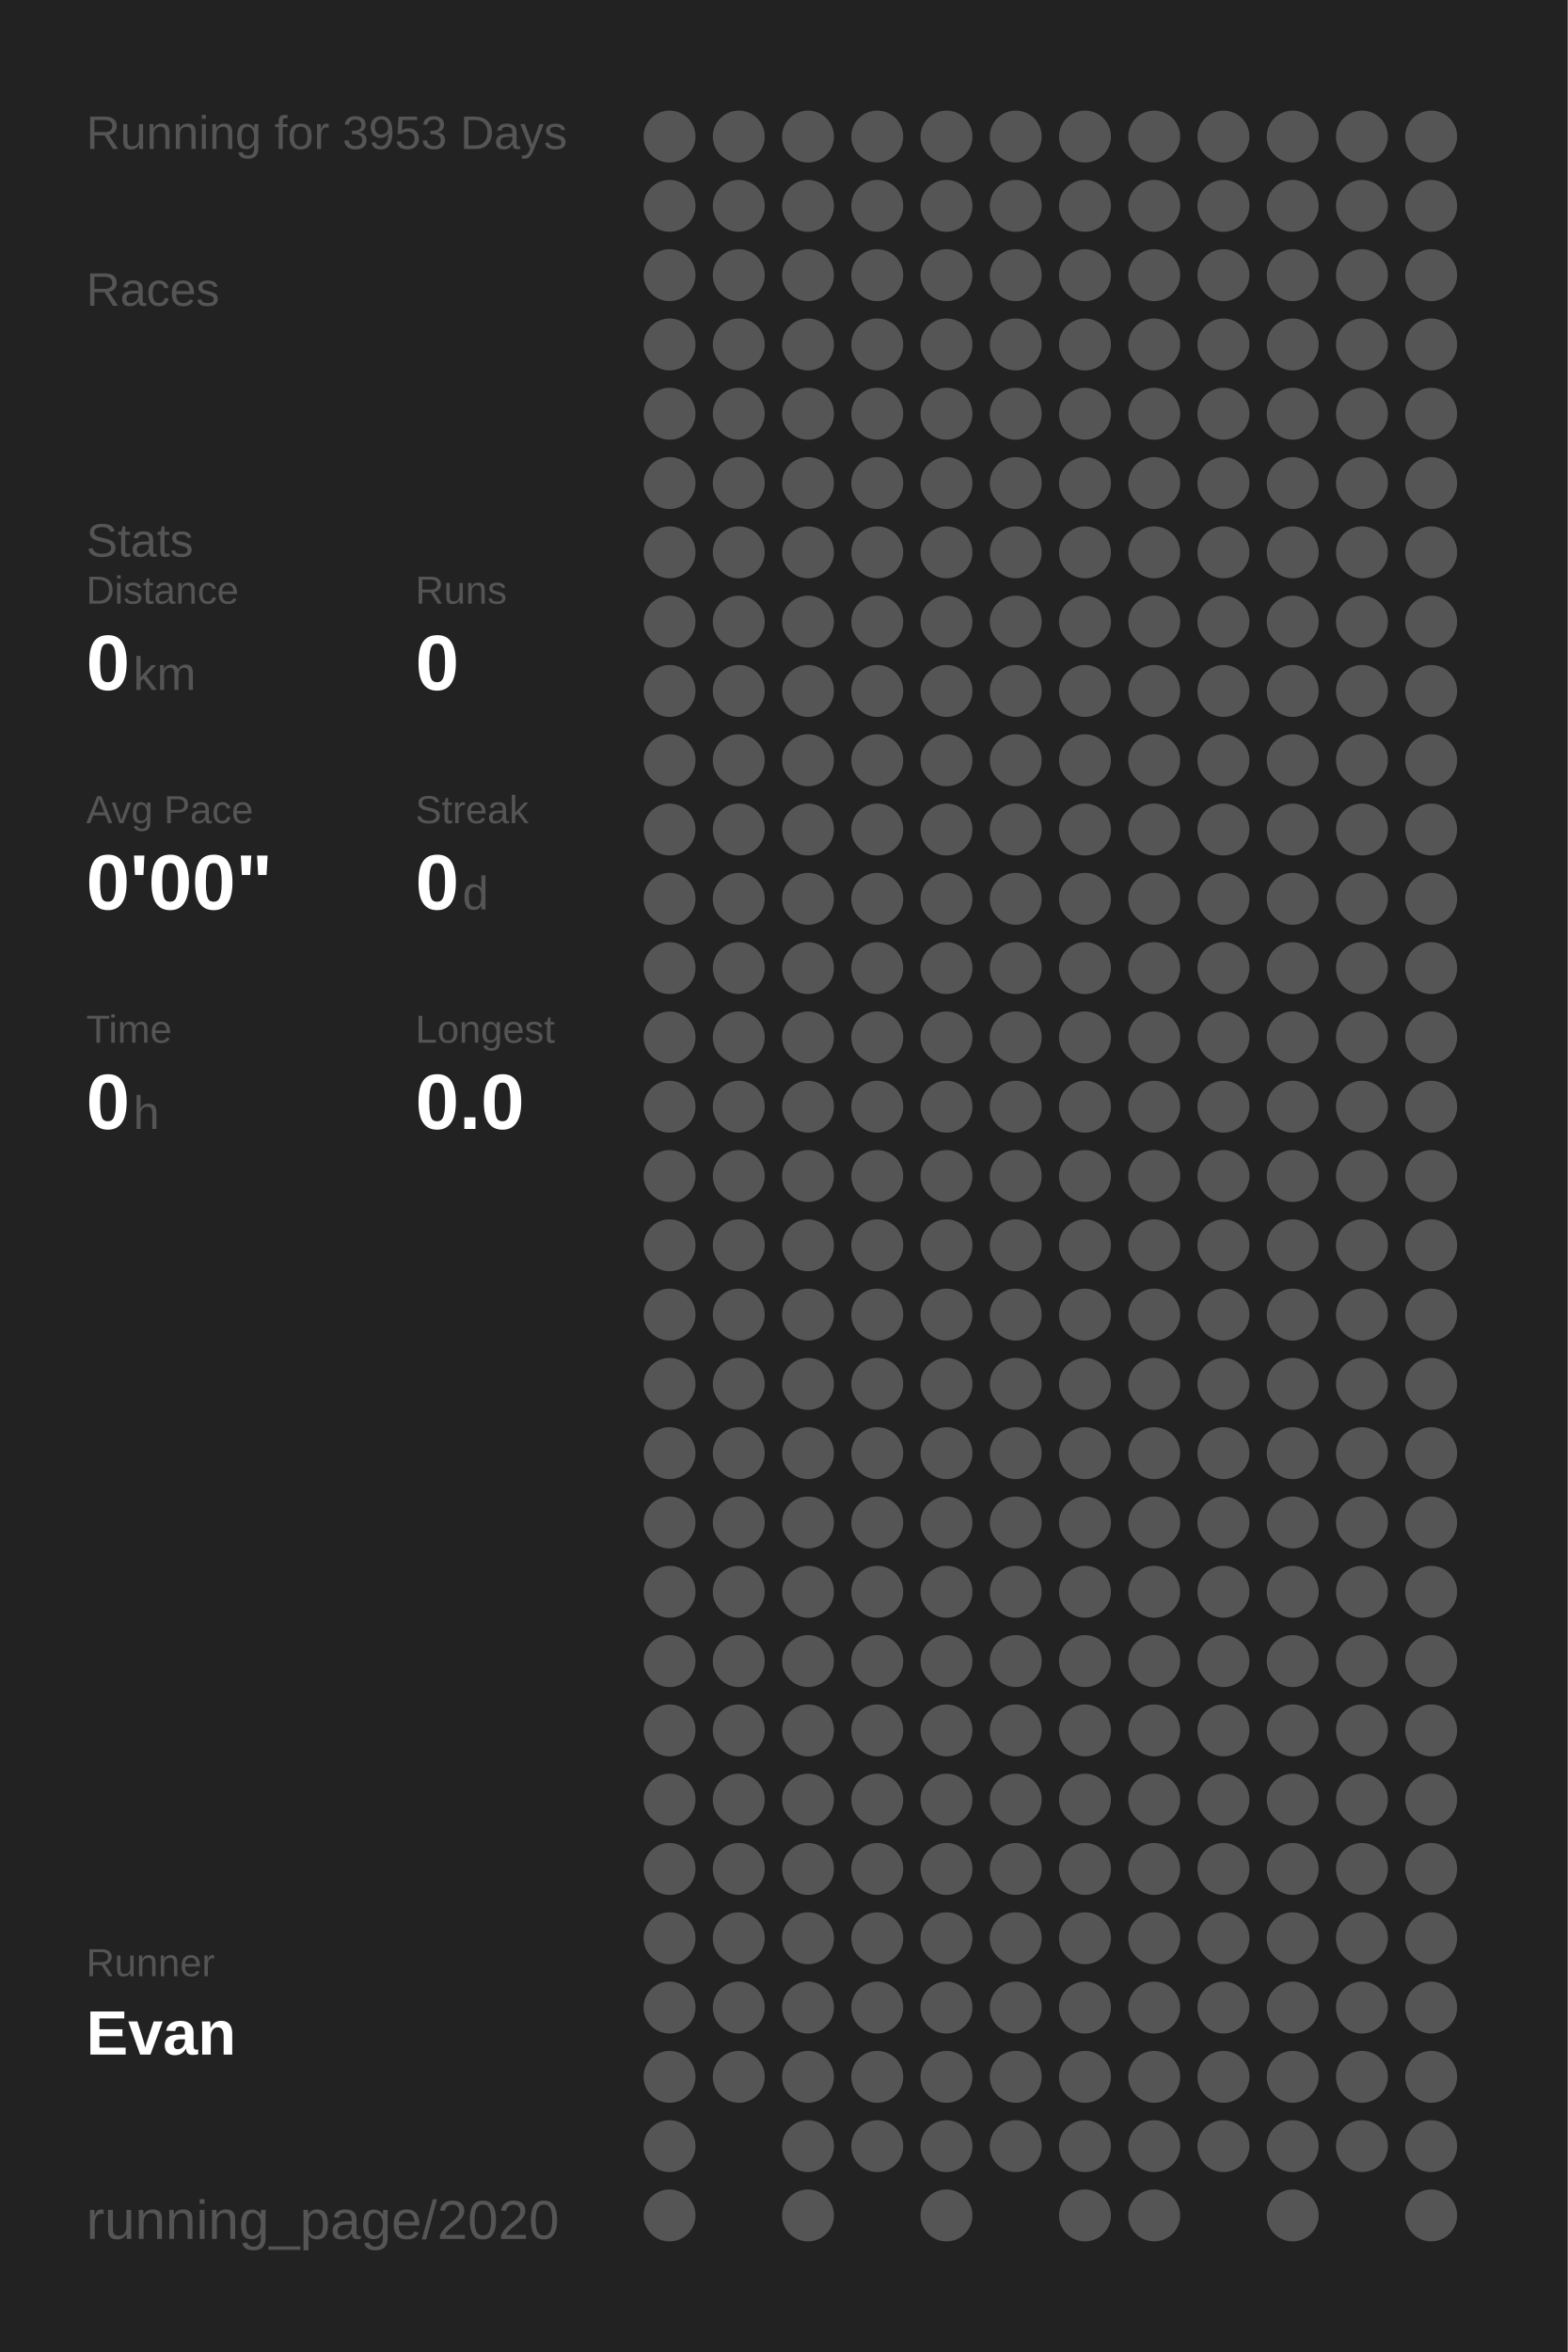
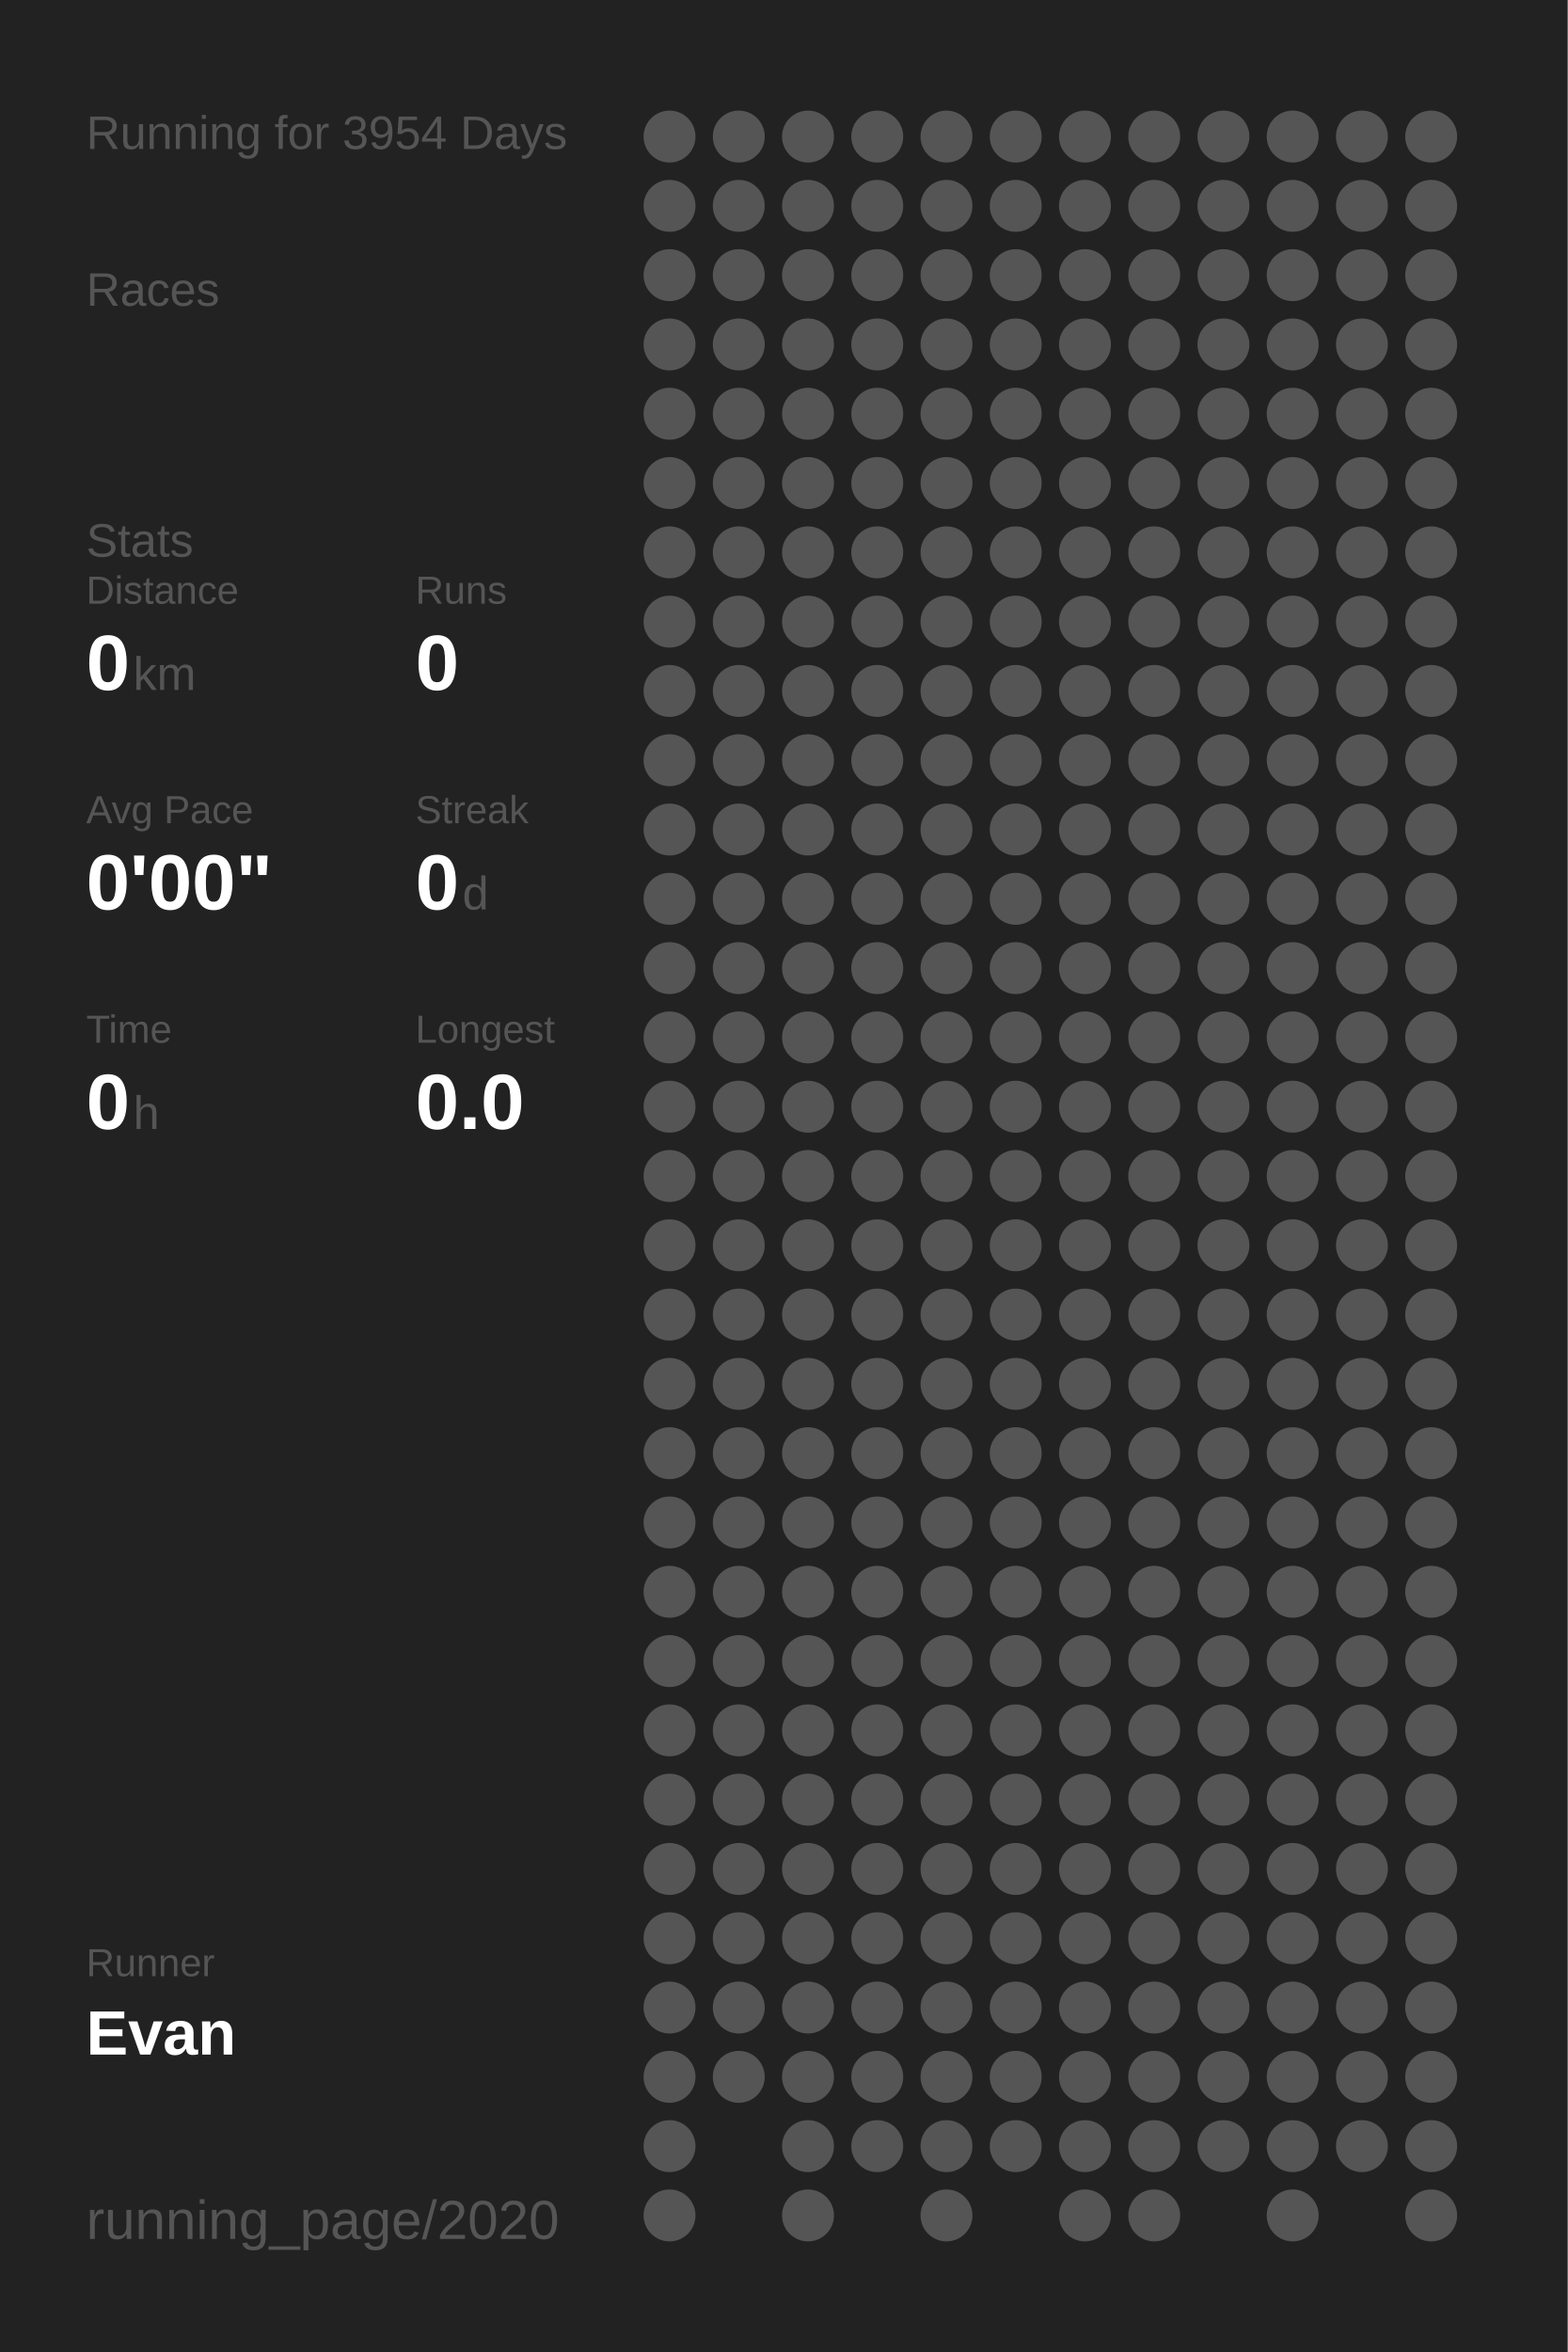
<svg xmlns="http://www.w3.org/2000/svg" baseProfile="full" height="300mm" version="1.1" viewBox="0,0,200,300" width="200mm">
  <defs />
  <rect fill="#222222" height="300" width="200" x="0" y="0" />
-   <text fill="#555555" style="font-size:6px; font-family:Arial;" x="11" y="19">Running for 3953 Days</text>
+   <text fill="#555555" style="font-size:6px; font-family:Arial;" x="11" y="19">Running for 3954 Days</text>
  <text fill="#555555" style="font-size:6px; font-family:Arial;" x="11" y="39">Races</text>
  <text fill="#555555" style="font-size:6px; font-family:Arial;" x="11" y="71">Stats</text>
  <text fill="#555555" style="font-size:5px; font-family:Arial;" x="11" y="77">Distance</text>
  <text fill="#FFFFFF" style="font-size:10px; font-family:Arial; font-weight:bold;" x="11" y="88">0</text>
  <text fill="#555555" style="font-size:6px; font-family:Arial;" x="17" y="88">km</text>
  <text fill="#555555" style="font-size:5px; font-family:Arial;" x="53" y="77">Runs</text>
  <text fill="#FFFFFF" style="font-size:10px; font-family:Arial; font-weight:bold;" x="53" y="88">0</text>
  <text fill="#555555" style="font-size:5px; font-family:Arial;" x="11" y="105">Avg Pace</text>
  <text fill="#FFFFFF" style="font-size:10px; font-family:Arial; font-weight:bold;" x="11" y="116">0'00"</text>
  <text fill="#555555" style="font-size:5px; font-family:Arial;" x="53" y="105">Streak</text>
  <text fill="#FFFFFF" style="font-size:10px; font-family:Arial; font-weight:bold;" x="53" y="116">0</text>
  <text fill="#555555" style="font-size:6px; font-family:Arial;" x="59" y="116">d</text>
  <text fill="#555555" style="font-size:5px; font-family:Arial;" x="11" y="133">Time</text>
  <text fill="#FFFFFF" style="font-size:10px; font-family:Arial; font-weight:bold;" x="11" y="144">0</text>
  <text fill="#555555" style="font-size:6px; font-family:Arial;" x="17" y="144">h</text>
  <text fill="#555555" style="font-size:5px; font-family:Arial;" x="53" y="133">Longest</text>
  <text fill="#FFFFFF" style="font-size:10px; font-family:Arial; font-weight:bold;" x="53" y="144">0.0</text>
  <text fill="#555555" style="font-size:5px; font-family:Arial;" x="11" y="252.065">Runner</text>
  <text fill="#FFFFFF" style="font-size:8px; font-family:Arial; font-weight:bold;" x="11" y="262.065">Evan</text>
  <text fill="#555555" style="font-size:7px; font-family:Arial;" x="11" y="285.581">running_page/2020</text>
  <circle cx="85.417" cy="17.419" fill="#555555" r="3.312" />
  <circle cx="85.417" cy="26.258" fill="#555555" r="3.312" />
  <circle cx="85.417" cy="35.097" fill="#555555" r="3.312" />
  <circle cx="85.417" cy="43.935" fill="#555555" r="3.312" />
  <circle cx="85.417" cy="52.774" fill="#555555" r="3.312" />
  <circle cx="85.417" cy="61.613" fill="#555555" r="3.312" />
  <circle cx="85.417" cy="70.452" fill="#555555" r="3.312" />
  <circle cx="85.417" cy="79.29" fill="#555555" r="3.312" />
  <circle cx="85.417" cy="88.129" fill="#555555" r="3.312" />
  <circle cx="85.417" cy="96.968" fill="#555555" r="3.312" />
  <circle cx="85.417" cy="105.806" fill="#555555" r="3.312" />
  <circle cx="85.417" cy="114.645" fill="#555555" r="3.312" />
  <circle cx="85.417" cy="123.484" fill="#555555" r="3.312" />
  <circle cx="85.417" cy="132.323" fill="#555555" r="3.312" />
  <circle cx="85.417" cy="141.161" fill="#555555" r="3.312" />
  <circle cx="85.417" cy="150" fill="#555555" r="3.312" />
  <circle cx="85.417" cy="158.839" fill="#555555" r="3.312" />
  <circle cx="85.417" cy="167.677" fill="#555555" r="3.312" />
  <circle cx="85.417" cy="176.516" fill="#555555" r="3.312" />
  <circle cx="85.417" cy="185.355" fill="#555555" r="3.312" />
  <circle cx="85.417" cy="194.194" fill="#555555" r="3.312" />
  <circle cx="85.417" cy="203.032" fill="#555555" r="3.312" />
  <circle cx="85.417" cy="211.871" fill="#555555" r="3.312" />
  <circle cx="85.417" cy="220.71" fill="#555555" r="3.312" />
  <circle cx="85.417" cy="229.548" fill="#555555" r="3.312" />
  <circle cx="85.417" cy="238.387" fill="#555555" r="3.312" />
  <circle cx="85.417" cy="247.226" fill="#555555" r="3.312" />
  <circle cx="85.417" cy="256.065" fill="#555555" r="3.312" />
  <circle cx="85.417" cy="264.903" fill="#555555" r="3.312" />
  <circle cx="85.417" cy="273.742" fill="#555555" r="3.312" />
  <circle cx="85.417" cy="282.581" fill="#555555" r="3.312" />
  <circle cx="94.25" cy="17.419" fill="#555555" r="3.312" />
  <circle cx="94.25" cy="26.258" fill="#555555" r="3.312" />
  <circle cx="94.25" cy="35.097" fill="#555555" r="3.312" />
  <circle cx="94.25" cy="43.935" fill="#555555" r="3.312" />
  <circle cx="94.25" cy="52.774" fill="#555555" r="3.312" />
  <circle cx="94.25" cy="61.613" fill="#555555" r="3.312" />
  <circle cx="94.25" cy="70.452" fill="#555555" r="3.312" />
  <circle cx="94.25" cy="79.29" fill="#555555" r="3.312" />
  <circle cx="94.25" cy="88.129" fill="#555555" r="3.312" />
  <circle cx="94.25" cy="96.968" fill="#555555" r="3.312" />
  <circle cx="94.25" cy="105.806" fill="#555555" r="3.312" />
  <circle cx="94.25" cy="114.645" fill="#555555" r="3.312" />
  <circle cx="94.25" cy="123.484" fill="#555555" r="3.312" />
  <circle cx="94.25" cy="132.323" fill="#555555" r="3.312" />
  <circle cx="94.25" cy="141.161" fill="#555555" r="3.312" />
  <circle cx="94.25" cy="150" fill="#555555" r="3.312" />
  <circle cx="94.25" cy="158.839" fill="#555555" r="3.312" />
  <circle cx="94.25" cy="167.677" fill="#555555" r="3.312" />
  <circle cx="94.25" cy="176.516" fill="#555555" r="3.312" />
  <circle cx="94.25" cy="185.355" fill="#555555" r="3.312" />
  <circle cx="94.25" cy="194.194" fill="#555555" r="3.312" />
  <circle cx="94.25" cy="203.032" fill="#555555" r="3.312" />
  <circle cx="94.25" cy="211.871" fill="#555555" r="3.312" />
  <circle cx="94.25" cy="220.71" fill="#555555" r="3.312" />
  <circle cx="94.25" cy="229.548" fill="#555555" r="3.312" />
  <circle cx="94.25" cy="238.387" fill="#555555" r="3.312" />
  <circle cx="94.25" cy="247.226" fill="#555555" r="3.312" />
  <circle cx="94.25" cy="256.065" fill="#555555" r="3.312" />
  <circle cx="94.25" cy="264.903" fill="#555555" r="3.312" />
  <circle cx="103.083" cy="17.419" fill="#555555" r="3.312" />
  <circle cx="103.083" cy="26.258" fill="#555555" r="3.312" />
  <circle cx="103.083" cy="35.097" fill="#555555" r="3.312" />
  <circle cx="103.083" cy="43.935" fill="#555555" r="3.312" />
  <circle cx="103.083" cy="52.774" fill="#555555" r="3.312" />
  <circle cx="103.083" cy="61.613" fill="#555555" r="3.312" />
  <circle cx="103.083" cy="70.452" fill="#555555" r="3.312" />
  <circle cx="103.083" cy="79.29" fill="#555555" r="3.312" />
  <circle cx="103.083" cy="88.129" fill="#555555" r="3.312" />
  <circle cx="103.083" cy="96.968" fill="#555555" r="3.312" />
  <circle cx="103.083" cy="105.806" fill="#555555" r="3.312" />
  <circle cx="103.083" cy="114.645" fill="#555555" r="3.312" />
  <circle cx="103.083" cy="123.484" fill="#555555" r="3.312" />
  <circle cx="103.083" cy="132.323" fill="#555555" r="3.312" />
  <circle cx="103.083" cy="141.161" fill="#555555" r="3.312" />
  <circle cx="103.083" cy="150" fill="#555555" r="3.312" />
  <circle cx="103.083" cy="158.839" fill="#555555" r="3.312" />
  <circle cx="103.083" cy="167.677" fill="#555555" r="3.312" />
  <circle cx="103.083" cy="176.516" fill="#555555" r="3.312" />
  <circle cx="103.083" cy="185.355" fill="#555555" r="3.312" />
  <circle cx="103.083" cy="194.194" fill="#555555" r="3.312" />
  <circle cx="103.083" cy="203.032" fill="#555555" r="3.312" />
  <circle cx="103.083" cy="211.871" fill="#555555" r="3.312" />
  <circle cx="103.083" cy="220.71" fill="#555555" r="3.312" />
  <circle cx="103.083" cy="229.548" fill="#555555" r="3.312" />
  <circle cx="103.083" cy="238.387" fill="#555555" r="3.312" />
  <circle cx="103.083" cy="247.226" fill="#555555" r="3.312" />
  <circle cx="103.083" cy="256.065" fill="#555555" r="3.312" />
  <circle cx="103.083" cy="264.903" fill="#555555" r="3.312" />
  <circle cx="103.083" cy="273.742" fill="#555555" r="3.312" />
  <circle cx="103.083" cy="282.581" fill="#555555" r="3.312" />
  <circle cx="111.917" cy="17.419" fill="#555555" r="3.312" />
  <circle cx="111.917" cy="26.258" fill="#555555" r="3.312" />
  <circle cx="111.917" cy="35.097" fill="#555555" r="3.312" />
  <circle cx="111.917" cy="43.935" fill="#555555" r="3.312" />
  <circle cx="111.917" cy="52.774" fill="#555555" r="3.312" />
  <circle cx="111.917" cy="61.613" fill="#555555" r="3.312" />
  <circle cx="111.917" cy="70.452" fill="#555555" r="3.312" />
  <circle cx="111.917" cy="79.29" fill="#555555" r="3.312" />
  <circle cx="111.917" cy="88.129" fill="#555555" r="3.312" />
  <circle cx="111.917" cy="96.968" fill="#555555" r="3.312" />
  <circle cx="111.917" cy="105.806" fill="#555555" r="3.312" />
  <circle cx="111.917" cy="114.645" fill="#555555" r="3.312" />
  <circle cx="111.917" cy="123.484" fill="#555555" r="3.312" />
  <circle cx="111.917" cy="132.323" fill="#555555" r="3.312" />
  <circle cx="111.917" cy="141.161" fill="#555555" r="3.312" />
  <circle cx="111.917" cy="150" fill="#555555" r="3.312" />
  <circle cx="111.917" cy="158.839" fill="#555555" r="3.312" />
  <circle cx="111.917" cy="167.677" fill="#555555" r="3.312" />
  <circle cx="111.917" cy="176.516" fill="#555555" r="3.312" />
  <circle cx="111.917" cy="185.355" fill="#555555" r="3.312" />
  <circle cx="111.917" cy="194.194" fill="#555555" r="3.312" />
  <circle cx="111.917" cy="203.032" fill="#555555" r="3.312" />
  <circle cx="111.917" cy="211.871" fill="#555555" r="3.312" />
  <circle cx="111.917" cy="220.71" fill="#555555" r="3.312" />
  <circle cx="111.917" cy="229.548" fill="#555555" r="3.312" />
  <circle cx="111.917" cy="238.387" fill="#555555" r="3.312" />
  <circle cx="111.917" cy="247.226" fill="#555555" r="3.312" />
  <circle cx="111.917" cy="256.065" fill="#555555" r="3.312" />
  <circle cx="111.917" cy="264.903" fill="#555555" r="3.312" />
  <circle cx="111.917" cy="273.742" fill="#555555" r="3.312" />
  <circle cx="120.75" cy="17.419" fill="#555555" r="3.312" />
  <circle cx="120.75" cy="26.258" fill="#555555" r="3.312" />
  <circle cx="120.75" cy="35.097" fill="#555555" r="3.312" />
  <circle cx="120.75" cy="43.935" fill="#555555" r="3.312" />
  <circle cx="120.75" cy="52.774" fill="#555555" r="3.312" />
  <circle cx="120.75" cy="61.613" fill="#555555" r="3.312" />
  <circle cx="120.75" cy="70.452" fill="#555555" r="3.312" />
  <circle cx="120.75" cy="79.29" fill="#555555" r="3.312" />
  <circle cx="120.75" cy="88.129" fill="#555555" r="3.312" />
  <circle cx="120.75" cy="96.968" fill="#555555" r="3.312" />
  <circle cx="120.75" cy="105.806" fill="#555555" r="3.312" />
  <circle cx="120.75" cy="114.645" fill="#555555" r="3.312" />
  <circle cx="120.75" cy="123.484" fill="#555555" r="3.312" />
  <circle cx="120.75" cy="132.323" fill="#555555" r="3.312" />
  <circle cx="120.75" cy="141.161" fill="#555555" r="3.312" />
  <circle cx="120.75" cy="150" fill="#555555" r="3.312" />
  <circle cx="120.75" cy="158.839" fill="#555555" r="3.312" />
  <circle cx="120.75" cy="167.677" fill="#555555" r="3.312" />
  <circle cx="120.75" cy="176.516" fill="#555555" r="3.312" />
  <circle cx="120.75" cy="185.355" fill="#555555" r="3.312" />
  <circle cx="120.75" cy="194.194" fill="#555555" r="3.312" />
  <circle cx="120.75" cy="203.032" fill="#555555" r="3.312" />
  <circle cx="120.75" cy="211.871" fill="#555555" r="3.312" />
  <circle cx="120.75" cy="220.71" fill="#555555" r="3.312" />
  <circle cx="120.75" cy="229.548" fill="#555555" r="3.312" />
  <circle cx="120.75" cy="238.387" fill="#555555" r="3.312" />
  <circle cx="120.75" cy="247.226" fill="#555555" r="3.312" />
  <circle cx="120.75" cy="256.065" fill="#555555" r="3.312" />
  <circle cx="120.75" cy="264.903" fill="#555555" r="3.312" />
  <circle cx="120.75" cy="273.742" fill="#555555" r="3.312" />
  <circle cx="120.75" cy="282.581" fill="#555555" r="3.312" />
  <circle cx="129.583" cy="17.419" fill="#555555" r="3.312" />
  <circle cx="129.583" cy="26.258" fill="#555555" r="3.312" />
  <circle cx="129.583" cy="35.097" fill="#555555" r="3.312" />
  <circle cx="129.583" cy="43.935" fill="#555555" r="3.312" />
  <circle cx="129.583" cy="52.774" fill="#555555" r="3.312" />
  <circle cx="129.583" cy="61.613" fill="#555555" r="3.312" />
  <circle cx="129.583" cy="70.452" fill="#555555" r="3.312" />
  <circle cx="129.583" cy="79.29" fill="#555555" r="3.312" />
  <circle cx="129.583" cy="88.129" fill="#555555" r="3.312" />
  <circle cx="129.583" cy="96.968" fill="#555555" r="3.312" />
  <circle cx="129.583" cy="105.806" fill="#555555" r="3.312" />
  <circle cx="129.583" cy="114.645" fill="#555555" r="3.312" />
  <circle cx="129.583" cy="123.484" fill="#555555" r="3.312" />
  <circle cx="129.583" cy="132.323" fill="#555555" r="3.312" />
  <circle cx="129.583" cy="141.161" fill="#555555" r="3.312" />
  <circle cx="129.583" cy="150" fill="#555555" r="3.312" />
  <circle cx="129.583" cy="158.839" fill="#555555" r="3.312" />
  <circle cx="129.583" cy="167.677" fill="#555555" r="3.312" />
  <circle cx="129.583" cy="176.516" fill="#555555" r="3.312" />
  <circle cx="129.583" cy="185.355" fill="#555555" r="3.312" />
  <circle cx="129.583" cy="194.194" fill="#555555" r="3.312" />
  <circle cx="129.583" cy="203.032" fill="#555555" r="3.312" />
  <circle cx="129.583" cy="211.871" fill="#555555" r="3.312" />
  <circle cx="129.583" cy="220.71" fill="#555555" r="3.312" />
  <circle cx="129.583" cy="229.548" fill="#555555" r="3.312" />
  <circle cx="129.583" cy="238.387" fill="#555555" r="3.312" />
  <circle cx="129.583" cy="247.226" fill="#555555" r="3.312" />
  <circle cx="129.583" cy="256.065" fill="#555555" r="3.312" />
  <circle cx="129.583" cy="264.903" fill="#555555" r="3.312" />
  <circle cx="129.583" cy="273.742" fill="#555555" r="3.312" />
  <circle cx="138.417" cy="17.419" fill="#555555" r="3.312" />
  <circle cx="138.417" cy="26.258" fill="#555555" r="3.312" />
  <circle cx="138.417" cy="35.097" fill="#555555" r="3.312" />
  <circle cx="138.417" cy="43.935" fill="#555555" r="3.312" />
  <circle cx="138.417" cy="52.774" fill="#555555" r="3.312" />
  <circle cx="138.417" cy="61.613" fill="#555555" r="3.312" />
  <circle cx="138.417" cy="70.452" fill="#555555" r="3.312" />
  <circle cx="138.417" cy="79.29" fill="#555555" r="3.312" />
  <circle cx="138.417" cy="88.129" fill="#555555" r="3.312" />
  <circle cx="138.417" cy="96.968" fill="#555555" r="3.312" />
  <circle cx="138.417" cy="105.806" fill="#555555" r="3.312" />
  <circle cx="138.417" cy="114.645" fill="#555555" r="3.312" />
  <circle cx="138.417" cy="123.484" fill="#555555" r="3.312" />
  <circle cx="138.417" cy="132.323" fill="#555555" r="3.312" />
  <circle cx="138.417" cy="141.161" fill="#555555" r="3.312" />
  <circle cx="138.417" cy="150" fill="#555555" r="3.312" />
  <circle cx="138.417" cy="158.839" fill="#555555" r="3.312" />
  <circle cx="138.417" cy="167.677" fill="#555555" r="3.312" />
  <circle cx="138.417" cy="176.516" fill="#555555" r="3.312" />
  <circle cx="138.417" cy="185.355" fill="#555555" r="3.312" />
  <circle cx="138.417" cy="194.194" fill="#555555" r="3.312" />
  <circle cx="138.417" cy="203.032" fill="#555555" r="3.312" />
  <circle cx="138.417" cy="211.871" fill="#555555" r="3.312" />
  <circle cx="138.417" cy="220.71" fill="#555555" r="3.312" />
  <circle cx="138.417" cy="229.548" fill="#555555" r="3.312" />
  <circle cx="138.417" cy="238.387" fill="#555555" r="3.312" />
  <circle cx="138.417" cy="247.226" fill="#555555" r="3.312" />
  <circle cx="138.417" cy="256.065" fill="#555555" r="3.312" />
  <circle cx="138.417" cy="264.903" fill="#555555" r="3.312" />
  <circle cx="138.417" cy="273.742" fill="#555555" r="3.312" />
  <circle cx="138.417" cy="282.581" fill="#555555" r="3.312" />
  <circle cx="147.25" cy="17.419" fill="#555555" r="3.312" />
  <circle cx="147.25" cy="26.258" fill="#555555" r="3.312" />
  <circle cx="147.25" cy="35.097" fill="#555555" r="3.312" />
  <circle cx="147.25" cy="43.935" fill="#555555" r="3.312" />
  <circle cx="147.25" cy="52.774" fill="#555555" r="3.312" />
  <circle cx="147.25" cy="61.613" fill="#555555" r="3.312" />
  <circle cx="147.25" cy="70.452" fill="#555555" r="3.312" />
  <circle cx="147.25" cy="79.29" fill="#555555" r="3.312" />
  <circle cx="147.25" cy="88.129" fill="#555555" r="3.312" />
  <circle cx="147.25" cy="96.968" fill="#555555" r="3.312" />
  <circle cx="147.25" cy="105.806" fill="#555555" r="3.312" />
  <circle cx="147.25" cy="114.645" fill="#555555" r="3.312" />
  <circle cx="147.25" cy="123.484" fill="#555555" r="3.312" />
  <circle cx="147.25" cy="132.323" fill="#555555" r="3.312" />
  <circle cx="147.25" cy="141.161" fill="#555555" r="3.312" />
  <circle cx="147.25" cy="150" fill="#555555" r="3.312" />
  <circle cx="147.25" cy="158.839" fill="#555555" r="3.312" />
  <circle cx="147.25" cy="167.677" fill="#555555" r="3.312" />
  <circle cx="147.25" cy="176.516" fill="#555555" r="3.312" />
  <circle cx="147.25" cy="185.355" fill="#555555" r="3.312" />
  <circle cx="147.25" cy="194.194" fill="#555555" r="3.312" />
  <circle cx="147.25" cy="203.032" fill="#555555" r="3.312" />
  <circle cx="147.25" cy="211.871" fill="#555555" r="3.312" />
  <circle cx="147.25" cy="220.71" fill="#555555" r="3.312" />
  <circle cx="147.25" cy="229.548" fill="#555555" r="3.312" />
  <circle cx="147.25" cy="238.387" fill="#555555" r="3.312" />
  <circle cx="147.25" cy="247.226" fill="#555555" r="3.312" />
  <circle cx="147.25" cy="256.065" fill="#555555" r="3.312" />
  <circle cx="147.25" cy="264.903" fill="#555555" r="3.312" />
  <circle cx="147.25" cy="273.742" fill="#555555" r="3.312" />
  <circle cx="147.25" cy="282.581" fill="#555555" r="3.312" />
  <circle cx="156.083" cy="17.419" fill="#555555" r="3.312" />
  <circle cx="156.083" cy="26.258" fill="#555555" r="3.312" />
  <circle cx="156.083" cy="35.097" fill="#555555" r="3.312" />
  <circle cx="156.083" cy="43.935" fill="#555555" r="3.312" />
  <circle cx="156.083" cy="52.774" fill="#555555" r="3.312" />
  <circle cx="156.083" cy="61.613" fill="#555555" r="3.312" />
  <circle cx="156.083" cy="70.452" fill="#555555" r="3.312" />
  <circle cx="156.083" cy="79.29" fill="#555555" r="3.312" />
  <circle cx="156.083" cy="88.129" fill="#555555" r="3.312" />
  <circle cx="156.083" cy="96.968" fill="#555555" r="3.312" />
  <circle cx="156.083" cy="105.806" fill="#555555" r="3.312" />
  <circle cx="156.083" cy="114.645" fill="#555555" r="3.312" />
  <circle cx="156.083" cy="123.484" fill="#555555" r="3.312" />
  <circle cx="156.083" cy="132.323" fill="#555555" r="3.312" />
  <circle cx="156.083" cy="141.161" fill="#555555" r="3.312" />
  <circle cx="156.083" cy="150" fill="#555555" r="3.312" />
  <circle cx="156.083" cy="158.839" fill="#555555" r="3.312" />
  <circle cx="156.083" cy="167.677" fill="#555555" r="3.312" />
  <circle cx="156.083" cy="176.516" fill="#555555" r="3.312" />
  <circle cx="156.083" cy="185.355" fill="#555555" r="3.312" />
  <circle cx="156.083" cy="194.194" fill="#555555" r="3.312" />
  <circle cx="156.083" cy="203.032" fill="#555555" r="3.312" />
  <circle cx="156.083" cy="211.871" fill="#555555" r="3.312" />
  <circle cx="156.083" cy="220.71" fill="#555555" r="3.312" />
  <circle cx="156.083" cy="229.548" fill="#555555" r="3.312" />
  <circle cx="156.083" cy="238.387" fill="#555555" r="3.312" />
  <circle cx="156.083" cy="247.226" fill="#555555" r="3.312" />
  <circle cx="156.083" cy="256.065" fill="#555555" r="3.312" />
  <circle cx="156.083" cy="264.903" fill="#555555" r="3.312" />
  <circle cx="156.083" cy="273.742" fill="#555555" r="3.312" />
  <circle cx="164.917" cy="17.419" fill="#555555" r="3.312" />
  <circle cx="164.917" cy="26.258" fill="#555555" r="3.312" />
  <circle cx="164.917" cy="35.097" fill="#555555" r="3.312" />
  <circle cx="164.917" cy="43.935" fill="#555555" r="3.312" />
  <circle cx="164.917" cy="52.774" fill="#555555" r="3.312" />
  <circle cx="164.917" cy="61.613" fill="#555555" r="3.312" />
  <circle cx="164.917" cy="70.452" fill="#555555" r="3.312" />
  <circle cx="164.917" cy="79.29" fill="#555555" r="3.312" />
  <circle cx="164.917" cy="88.129" fill="#555555" r="3.312" />
  <circle cx="164.917" cy="96.968" fill="#555555" r="3.312" />
  <circle cx="164.917" cy="105.806" fill="#555555" r="3.312" />
  <circle cx="164.917" cy="114.645" fill="#555555" r="3.312" />
  <circle cx="164.917" cy="123.484" fill="#555555" r="3.312" />
  <circle cx="164.917" cy="132.323" fill="#555555" r="3.312" />
  <circle cx="164.917" cy="141.161" fill="#555555" r="3.312" />
  <circle cx="164.917" cy="150" fill="#555555" r="3.312" />
  <circle cx="164.917" cy="158.839" fill="#555555" r="3.312" />
  <circle cx="164.917" cy="167.677" fill="#555555" r="3.312" />
  <circle cx="164.917" cy="176.516" fill="#555555" r="3.312" />
  <circle cx="164.917" cy="185.355" fill="#555555" r="3.312" />
  <circle cx="164.917" cy="194.194" fill="#555555" r="3.312" />
  <circle cx="164.917" cy="203.032" fill="#555555" r="3.312" />
  <circle cx="164.917" cy="211.871" fill="#555555" r="3.312" />
  <circle cx="164.917" cy="220.71" fill="#555555" r="3.312" />
  <circle cx="164.917" cy="229.548" fill="#555555" r="3.312" />
  <circle cx="164.917" cy="238.387" fill="#555555" r="3.312" />
  <circle cx="164.917" cy="247.226" fill="#555555" r="3.312" />
  <circle cx="164.917" cy="256.065" fill="#555555" r="3.312" />
  <circle cx="164.917" cy="264.903" fill="#555555" r="3.312" />
  <circle cx="164.917" cy="273.742" fill="#555555" r="3.312" />
  <circle cx="164.917" cy="282.581" fill="#555555" r="3.312" />
  <circle cx="173.75" cy="17.419" fill="#555555" r="3.312" />
  <circle cx="173.75" cy="26.258" fill="#555555" r="3.312" />
  <circle cx="173.75" cy="35.097" fill="#555555" r="3.312" />
  <circle cx="173.75" cy="43.935" fill="#555555" r="3.312" />
  <circle cx="173.75" cy="52.774" fill="#555555" r="3.312" />
  <circle cx="173.75" cy="61.613" fill="#555555" r="3.312" />
  <circle cx="173.75" cy="70.452" fill="#555555" r="3.312" />
  <circle cx="173.75" cy="79.29" fill="#555555" r="3.312" />
  <circle cx="173.75" cy="88.129" fill="#555555" r="3.312" />
  <circle cx="173.75" cy="96.968" fill="#555555" r="3.312" />
  <circle cx="173.75" cy="105.806" fill="#555555" r="3.312" />
  <circle cx="173.75" cy="114.645" fill="#555555" r="3.312" />
  <circle cx="173.75" cy="123.484" fill="#555555" r="3.312" />
  <circle cx="173.75" cy="132.323" fill="#555555" r="3.312" />
  <circle cx="173.75" cy="141.161" fill="#555555" r="3.312" />
  <circle cx="173.75" cy="150" fill="#555555" r="3.312" />
  <circle cx="173.75" cy="158.839" fill="#555555" r="3.312" />
  <circle cx="173.75" cy="167.677" fill="#555555" r="3.312" />
  <circle cx="173.75" cy="176.516" fill="#555555" r="3.312" />
  <circle cx="173.75" cy="185.355" fill="#555555" r="3.312" />
  <circle cx="173.75" cy="194.194" fill="#555555" r="3.312" />
  <circle cx="173.75" cy="203.032" fill="#555555" r="3.312" />
  <circle cx="173.75" cy="211.871" fill="#555555" r="3.312" />
  <circle cx="173.75" cy="220.71" fill="#555555" r="3.312" />
  <circle cx="173.75" cy="229.548" fill="#555555" r="3.312" />
  <circle cx="173.75" cy="238.387" fill="#555555" r="3.312" />
  <circle cx="173.75" cy="247.226" fill="#555555" r="3.312" />
  <circle cx="173.75" cy="256.065" fill="#555555" r="3.312" />
  <circle cx="173.75" cy="264.903" fill="#555555" r="3.312" />
  <circle cx="173.75" cy="273.742" fill="#555555" r="3.312" />
  <circle cx="182.583" cy="17.419" fill="#555555" r="3.312" />
  <circle cx="182.583" cy="26.258" fill="#555555" r="3.312" />
  <circle cx="182.583" cy="35.097" fill="#555555" r="3.312" />
  <circle cx="182.583" cy="43.935" fill="#555555" r="3.312" />
  <circle cx="182.583" cy="52.774" fill="#555555" r="3.312" />
  <circle cx="182.583" cy="61.613" fill="#555555" r="3.312" />
  <circle cx="182.583" cy="70.452" fill="#555555" r="3.312" />
  <circle cx="182.583" cy="79.29" fill="#555555" r="3.312" />
  <circle cx="182.583" cy="88.129" fill="#555555" r="3.312" />
  <circle cx="182.583" cy="96.968" fill="#555555" r="3.312" />
  <circle cx="182.583" cy="105.806" fill="#555555" r="3.312" />
  <circle cx="182.583" cy="114.645" fill="#555555" r="3.312" />
  <circle cx="182.583" cy="123.484" fill="#555555" r="3.312" />
  <circle cx="182.583" cy="132.323" fill="#555555" r="3.312" />
  <circle cx="182.583" cy="141.161" fill="#555555" r="3.312" />
  <circle cx="182.583" cy="150" fill="#555555" r="3.312" />
  <circle cx="182.583" cy="158.839" fill="#555555" r="3.312" />
  <circle cx="182.583" cy="167.677" fill="#555555" r="3.312" />
  <circle cx="182.583" cy="176.516" fill="#555555" r="3.312" />
  <circle cx="182.583" cy="185.355" fill="#555555" r="3.312" />
  <circle cx="182.583" cy="194.194" fill="#555555" r="3.312" />
  <circle cx="182.583" cy="203.032" fill="#555555" r="3.312" />
  <circle cx="182.583" cy="211.871" fill="#555555" r="3.312" />
  <circle cx="182.583" cy="220.71" fill="#555555" r="3.312" />
  <circle cx="182.583" cy="229.548" fill="#555555" r="3.312" />
  <circle cx="182.583" cy="238.387" fill="#555555" r="3.312" />
  <circle cx="182.583" cy="247.226" fill="#555555" r="3.312" />
  <circle cx="182.583" cy="256.065" fill="#555555" r="3.312" />
  <circle cx="182.583" cy="264.903" fill="#555555" r="3.312" />
  <circle cx="182.583" cy="273.742" fill="#555555" r="3.312" />
  <circle cx="182.583" cy="282.581" fill="#555555" r="3.312" />
</svg>
